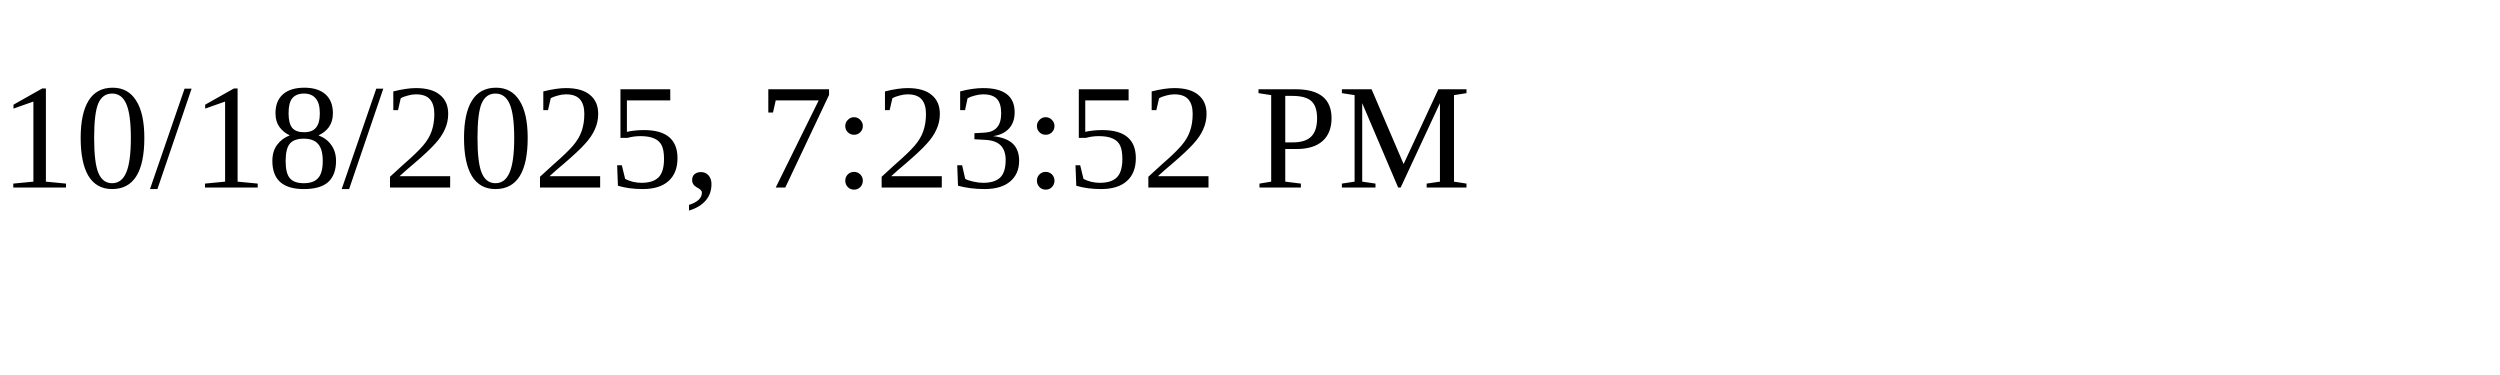
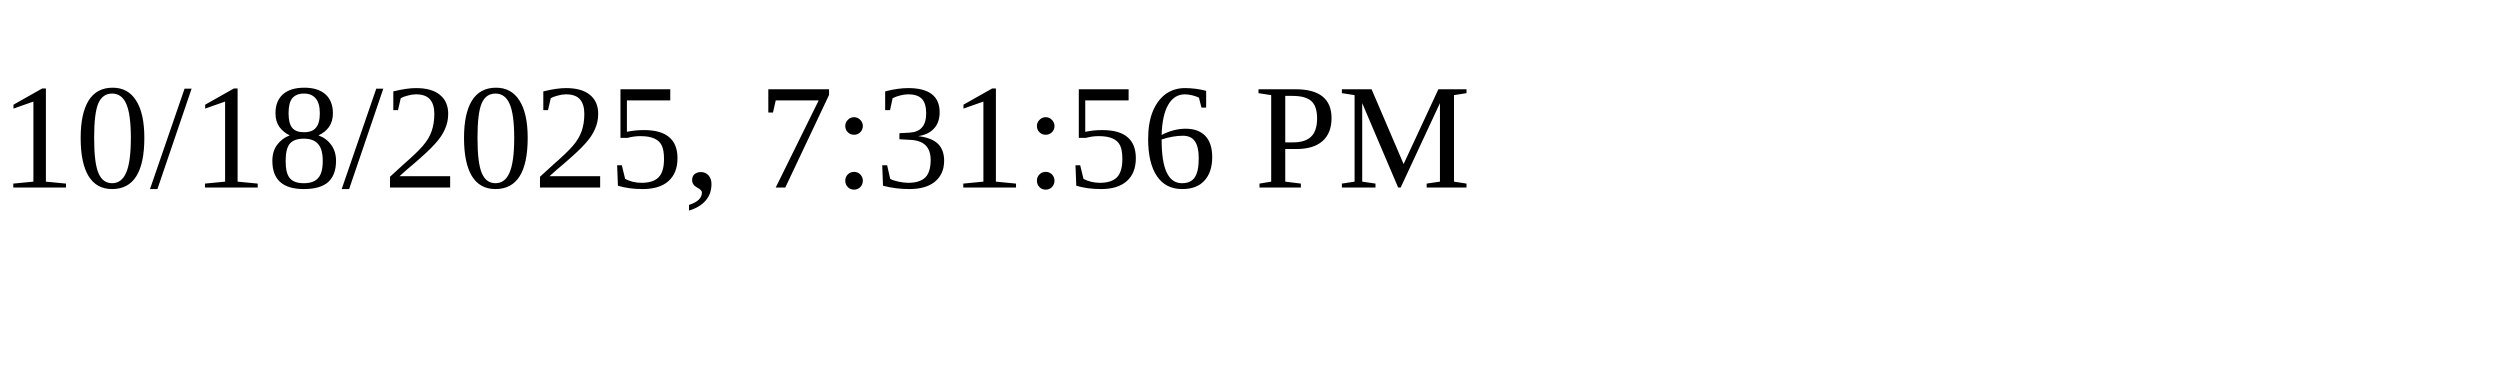
<svg xmlns="http://www.w3.org/2000/svg" height="30" width="200">
-   <text x="0" y="15">10/18/2025, 7:23:52 PM</text>
+   <text x="0" y="15">10/18/2025, 7:31:56 PM</text>
</svg>
